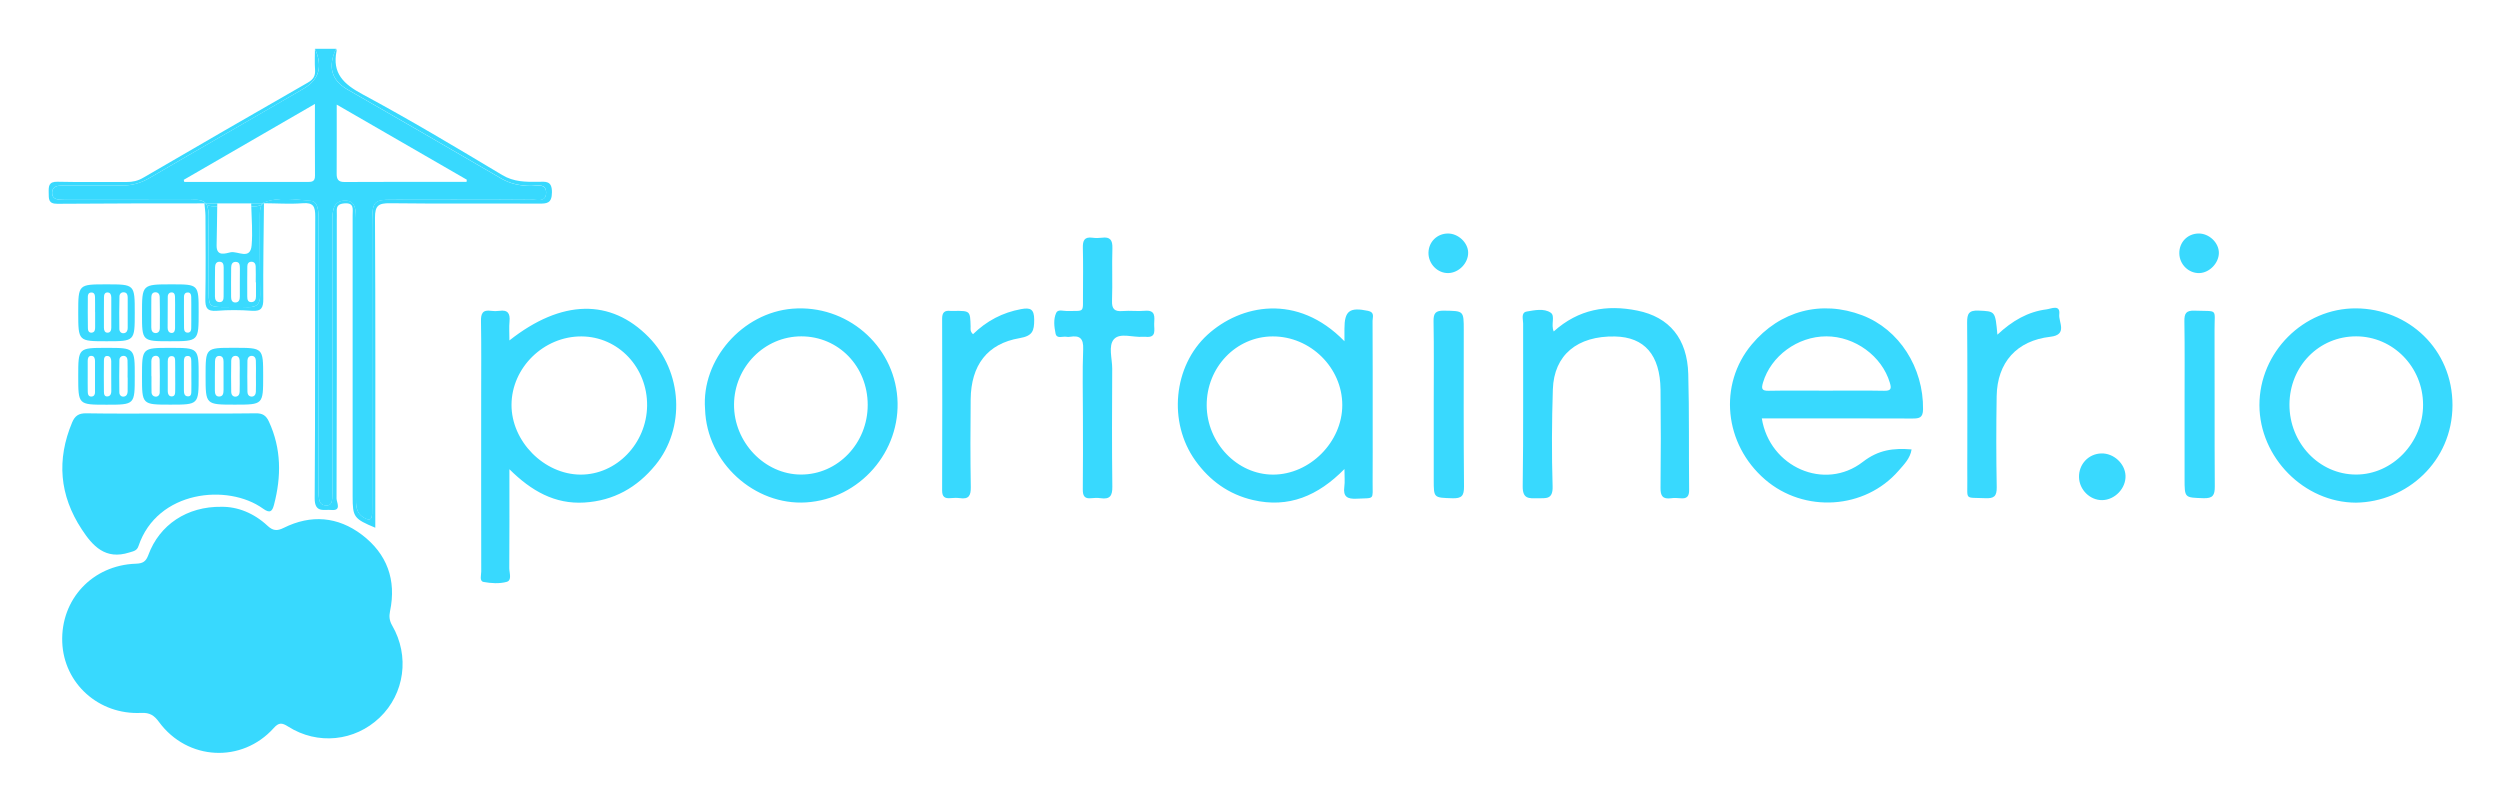
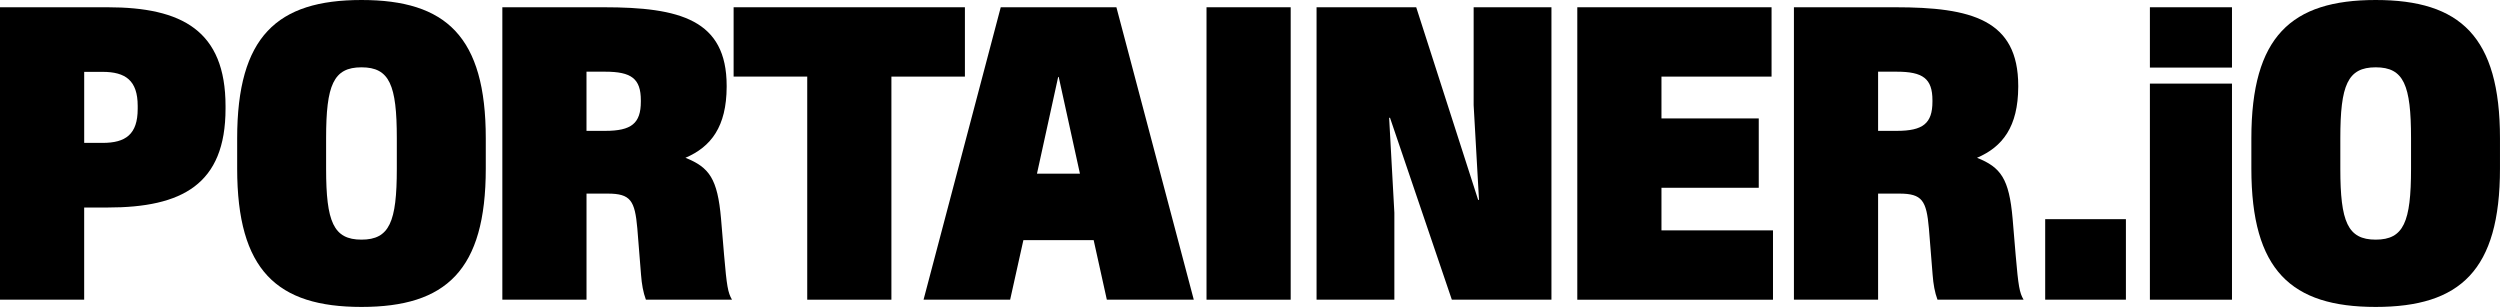
- <svg xmlns="http://www.w3.org/2000/svg" role="img" viewBox="-35.15 -42.65 4037.80 1292.80">
-   <style>svg {enable-background:new 0 0 3960 1208}</style>
-   <style>.st16{fill:#38d9fe}.st17{fill:#39d9fe}.st18{fill:#3adafe}</style>
-   <path d="M454.5 101c-82.6 48.1-165.6 95.5-248.1 143.8-14 8.2-28.5 12.4-44.7 12.2-28.3-.4-56.6-.1-84.9-.1-5 0-10.1-.1-15.1.3-6.9.6-12.3 2.9-12.6 11.1-.3 8.2 4.8 10.9 11.9 11.5 5.6.5 11.3.4 17 .4 64.2 0 128.3-.1 192.5.1 9.2 0 19.3-2.1 26.9 5.5 6.2 0 12.3.1 18.5.1h54.8c6 0 12 0 18-.1.1-.2.2-.3.3-.5 25.5-10.7 51.8-5.5 77.9-3.5 8 .6 10.6 8 11.7 15.3 1.2 8.1.9 16.3.9 24.5v421.2c0 6.9-.3 13.9.7 20.7 1 6.5 4.6 10.1 11.3 10.4 7.6.3 9.5-4.7 9.9-10.9.5-6.3.3-12.6.3-18.9V322.9c0-8.8-.6-17.7 1.4-26.3 2.5-10.9 9.7-15.7 20.6-15.2 10.1.5 14.1 7 15.3 16 1.1 8.1.8 16.3.8 24.5v438.2c0 12.7-.7 25.5 12.6 33.3 7.7 4.5 13 5.5 13.4-5.9.2-5.7.1-11.3.1-17V324.8c0-5-.1-10.1.1-15.1.6-25.7 4.1-29.7 29.8-29.8 74.9-.4 149.8.2 224.7-.5 9.6-.1 26.7 6.4 26.4-11.3-.3-15.6-16.3-10.1-25.7-10.3-16.8-.4-32.3-3.6-46.9-12.1-82.6-48.3-165.5-96-248.4-143.8-26-15-31.8-37.1-18.3-65.7h-34c13 28.8 6.8 49.7-19.1 64.8zm5.6 150.2c-65.9-.1-131.7 0-197.6 0-.3-1.1-.6-2.3-.9-3.4 69.7-40.3 139.5-80.7 211.9-122.6 0 40.9-.2 78.4.1 115.9.2 10.6-6.3 10.1-13.5 10.1zm48.6-124.9c71.7 41.4 140.9 81.4 210.1 121.3-.1 1.2-.2 2.4-.4 3.5-65.7 0-131.4-.2-197.1.2-10.4.1-12.8-4.7-12.7-13.7.2-35.7.1-71.4.1-111.3z" class="st16" />
-   <path d="M525.9 101.7c82.9 47.8 165.8 95.5 248.4 143.8 14.6 8.5 30.1 11.8 46.9 12.1 9.5.2 25.5-5.3 25.7 10.3.3 17.7-16.8 11.2-26.4 11.3-74.9.7-149.8.1-224.7.5-25.7.1-29.2 4.1-29.8 29.8-.1 5-.1 10.1-.1 15.1v445.7c0 5.7 0 11.3-.1 17-.4 11.4-5.7 10.4-13.4 5.9-13.3-7.8-12.6-20.6-12.6-33.3V321.7c0-8.2.3-16.4-.8-24.5-1.2-9.1-5.3-15.6-15.3-16-10.9-.5-18.2 4.3-20.6 15.2-2 8.7-1.4 17.5-1.4 26.3v421.2c0 6.3.2 12.6-.3 18.9-.5 6.2-2.3 11.2-9.9 10.9-6.7-.3-10.3-3.9-11.3-10.4-1.1-6.9-.7-13.8-.7-20.7V321.4c0-8.2.3-16.4-.9-24.5-1.1-7.3-3.7-14.6-11.7-15.3-26-2-52.4-7.1-77.9 3.5-.1.2-.2.3-.3.5h2.6c20.8.1 41.6 1.6 62.3 0 17.6-1.4 20.4 5.4 20.4 21.3-.6 151.7.2 303.4-.9 455.1-.2 24.3 15.1 17.9 26.8 19 17.2 1.7 8.5-12.4 8.5-18.4.6-149.8.4-299.6.4-449.4 0-5 .2-10.1 0-15.1-.4-8.9 3.9-11.6 12.5-12.3 15.9-1.2 13.1 9.4 13.1 18.6v455.1c0 32.9 2 35.8 36.6 50.2v-21c0-159.9.4-319.8-.5-479.6-.1-20 5.9-23.7 24.3-23.5 79.9 1 159.9.2 239.8.6 13.4.1 21.5-.1 21.7-18.1.2-19.6-10.5-17.2-22.5-17.1-20 .2-39 .3-57.9-11-74.4-44.6-149-89.2-225.4-130.3-30.5-16.4-49.5-33.8-42-70.2.2-1.1-.5-2.4-.8-3.7-13.6 28.8-7.8 50.9 18.2 65.9zm-52.2-31.8c.7 10-2.7 15.7-11.7 20.9-88.9 50.9-177.5 102.2-266 153.7-8.5 5-17.1 6.9-26.8 6.8-37.1-.3-74.2.5-111.3-.4-14.5-.4-14.6 7.2-14.4 17.5.2 9.9-1 18.2 14 18.1 79.2-.7 158.5-.6 237.7-.7h2.1c-7.6-7.6-17.7-5.5-26.9-5.5-64.2-.3-128.3-.1-192.5-.1-5.7 0-11.3.2-17-.4-7.1-.6-12.1-3.3-11.9-11.5.3-8.1 5.6-10.5 12.6-11.1 5-.4 10.1-.3 15.1-.3 28.3 0 56.6-.3 84.9.1 16.3.2 30.7-4 44.7-12.2 82.5-48.3 165.6-95.6 248.1-143.8 25.9-15.1 32.1-36 19.1-65 0 11.3-.6 22.7.2 33.9zm121.1 874.6c10.6-50.6-4.9-92.7-45.5-123.5-38.8-29.4-82.2-33-126.2-11.1-11 5.5-17.6 4.6-26.2-3.4-22.1-20.6-48.5-30.9-74.1-30.6-55.9-.9-100.4 29.1-118.3 77.7-3.9 10.6-8.7 13.8-20.1 14.2-70.3 2.3-121.7 57.7-119 126.9 2.6 66.5 58.8 117.4 127.4 114.1 13.9-.7 21 3.9 28.9 14.7 45.9 62.4 133.9 66.9 185.3 9.7 8.2-9.2 13.3-8.7 23.2-2.4 47.6 30.3 107.7 23.9 147.9-14.5s48.8-99.4 20.1-148.8c-4.5-7.8-5.1-14.7-3.4-23z" class="st16" />
-   <path d="M173.6 849.7c7.1-2.2 12.4-2.7 15-10.6 30.3-89.8 144.2-101.1 201-60.3 11.1 8 14.9 4.9 17.8-6.2 12-45.7 12-90.5-8.2-134.3-4.6-10-10.4-13.6-21.4-13.4-45.9.6-91.8.3-137.8.3-45.3 0-90.6.5-135.9-.3-12-.2-18.2 4-22.7 14.6C56.1 699.8 60.9 757.4 96.7 812c17.8 27.3 38.4 50 76.9 37.7zm614-342.5c0-12.1-.7-21.5.2-30.8 1.2-12.8-2.8-19-16.5-17-4.3.6-8.9.6-13.2 0-13.9-2.1-16.7 4.5-16.4 17.1.7 39.6.3 79.3.3 119 0 95-.1 190.1.1 285.1 0 5.8-3.3 15.4 3.9 16.7 12.1 2.2 25.6 3.1 37.3-.2 8.8-2.5 4.1-14.5 4.1-22 .4-52 .2-103.9.2-159.9 35.5 35.2 73.4 56.7 121.1 53.8 47.2-2.9 85-24.1 114.8-60.6 48.6-59.4 43.9-150.8-11-206.6-61.2-62.4-140.6-61.2-224.9 5.4zm114.9 216.7c-59-.3-111.8-53.8-111.5-112.9.3-60.1 52.3-110.7 113.2-110.3 59.4.4 106.5 50.3 105.8 111.9-.7 61.1-49.5 111.5-107.5 111.3zm2070.1-257.3c-66-25.1-132.9-7.5-178.5 47.1-54.2 64.8-44.7 160.9 21.5 218.1 63.2 54.6 161.3 48.4 215.7-14.2 8.7-10 18.8-19.9 21-34.4-29.2-2.3-53.2.4-78.7 20.1-61.7 47.8-150.7 8.4-163.2-70.2h20.5c74.3 0 148.5-.1 222.8.2 10.9 0 16.9-1 17.1-14.8.9-67.4-38.6-129.3-98.2-151.9zm35.4 121.9c-31.4-.6-62.8-.2-94.2-.2-30.8 0-61.5-.4-92.3.2-11.2.2-12.1-3.3-9.2-13.2 12.7-42.9 55.9-74.7 102.3-74.7 46.3 0 89.8 32 102.5 74.7 3 9.7 2.1 13.4-9.1 13.2zm-833.6-129.1c-29.7-6.2-38.1-.2-38.1 29v20.1c-76.2-78.3-167.8-59.3-221.3-10.4-55 50.3-64 141.1-19.5 203.2 23.2 32.4 53.9 54.5 92.8 63.6 57.7 13.6 105.4-6.7 148-50 0 12.3.9 20.6-.2 28.5-2.2 16.3 4.8 20.2 20.1 19.4 29.8-1.5 25.4 2.9 25.6-26.8.2-32.1.1-64.2.1-96.3 0-54.7.1-109.5-.2-164.2 0-5.8 3.9-13.8-7.3-16.1zM2021 723.9c-57.9 0-106.9-51.1-107.2-111.8-.3-61.4 47.4-111.3 106.6-111.4 61-.2 112.4 50.6 112.4 110.9 0 59.6-52.4 112.3-111.8 112.3zm-775.9-268c-81.2 6.4-147.6 82.4-141.5 162 2.6 87.2 80.5 156.1 163.1 150.9 86.7-5.4 153.7-82.4 147.5-168.7-6.1-86-82.4-151-169.1-144.2zm13.3 267.9c-58.7-.1-108.5-52.4-108-113.3.5-60.6 49.4-110 108.8-109.9 60.1.1 107 48.6 107.1 110.6.1 62.1-48.4 112.8-107.9 112.6zm2512-268.4c-85.2-.6-156.4 71-156.3 156.3.1 84.5 72.3 157.4 156 157.5 82.1-1.2 155.6-66.5 155.8-157.2.2-91.1-71.6-156-155.5-156.6zm-.4 268.4c-59.4-.1-107.7-51-107.4-113.2.3-61.8 47.6-110.1 107.8-110 59.5.1 107.9 49.5 108 110.4.2 61.2-49.6 113-108.4 112.8zM2609.4 459c-49.4-10-95-2.4-135.1 33.7-5-11.4 2.9-25.2-5-30.4-10.8-7.2-25.8-4-38.5-1.8-9.9 1.7-5.8 12.6-5.9 19.4-.3 87.5.6 175.1-.7 262.6-.3 21 9.9 19.8 24 19.6 13.7-.2 25 2.3 24.3-19.3-1.6-52.2-1.3-104.5.4-156.7 1.8-55.5 39.6-86.5 100.4-85.3 47.6 1 72.8 29.8 73.5 85.8.6 52.9.6 105.8 0 158.7-.2 13.2 3.7 18.5 16.9 16.8 4.9-.7 10.1-.5 15.1 0 10.4 1.1 14.4-2.8 14.2-13.7-.7-62.3.3-124.7-1.4-187-1.6-57.1-30.4-91.9-82.2-102.4zM1829 480.1c.4-10.5 2.8-22.4-15-20.8-11.9 1.1-23.9-.6-35.8.4-12.9 1.1-17.8-2.9-17.3-16.6 1-28.3-.3-56.6.6-84.9.4-13.1-3.7-18.7-17-16.9-4.9.6-10.1.7-15.1 0-13.3-1.9-15.9 4.8-15.6 16.4.6 25.1.3 50.3.2 75.5-.2 30.4 3.2 25.8-25.8 26.5-6 .1-14.6-3.3-17.5 3-4.7 10.4-3.2 22.5-1 33.3 1.9 9.3 11.6 4.1 17.7 5.3 1.8.4 3.8.3 5.6 0 16-2.6 22 2.7 21.3 20.1-1.4 36.4-.4 72.9-.4 109.4 0 39 .3 78-.2 117-.1 10.3 2.7 15.5 13.7 14.2 5-.6 10.1-.7 15.1 0 15 2.2 19.1-3.8 18.9-18.7-.8-63.5-.5-127-.2-190.5.1-16.2-6.7-36.9 2.8-47.6 9.9-11 30.9-2.5 47-3.9 1.2-.1 2.5-.1 3.8 0 18.7 2.2 13.8-11.6 14.2-21.2z" class="st16" />
-   <path d="M3290.8 465.2c2-16.8-13.2-9.1-20.5-8.2-30.1 3.8-55.4 18.4-79.4 40.9-3.5-38.7-3.5-37.6-30.4-38.9-15.8-.7-18.6 5.2-18.5 19.3.6 69.2.3 138.4.3 207.6 0 15.7-.2 31.5 0 47.2.5 32.8-5.3 27.4 29.2 28.9 13.8.6 18.5-3 18.3-17.6-.9-49.1-.9-98.1-.1-147.2.9-54.6 32.5-89.7 86.6-95.9 28.7-3.2 13.1-23.9 14.5-36.1z" class="st17" />
-   <path d="M1614.1 456.6c-29.9 5.5-55.6 18.9-77.7 40.5-5.2-4.8-3.8-8.8-3.9-12.3-.7-25.5-.6-25.5-26.9-25.3-1.9 0-3.8.2-5.7 0-9.3-1-13.4 2.2-13.4 12.5.3 92.5.3 185 0 277.5 0 10.4 4.2 13.2 13.5 12.4 5-.4 10.2-.7 15.1 0 14.5 2.2 17.9-4.1 17.7-17.9-.8-47.2-.7-94.4-.2-141.6.6-55.2 26.8-90 79-98.9 21-3.6 23.6-11.6 23.6-29.8 0-17.4-6.3-19.8-21.1-17.1zm1927.5 33.8c-.2-35.8 6.8-29.8-32.3-31.3-13.8-.5-16.6 4.6-16.4 17.2.7 44 .3 87.9.3 131.9v122.5c0 31.2 0 30.2 30.3 31.3 15.5.5 18.6-4.8 18.5-19.2-.6-84 0-168.2-.4-252.4z" class="st16" />
-   <path d="M2329 490.7c0-31.8 0-31.1-32-31.6-13.3-.2-17 3.9-16.8 17 .8 44.6.3 89.2.3 133.8v122.5c0 29.5 0 28.7 30.2 29.7 15.1.5 18.8-4.2 18.7-18.9-.8-84.1-.4-168.3-.4-252.5z" class="st17" />
-   <path d="M371.1 290.8h-.4c.6 20.9 2.3 41.8.6 62.5-2 24.7-22.3 9.2-33.9 11.5-7.6 1.5-23.2 8.1-22.7-11.4.5-20.9.7-41.8 1-62.6h-.4c-5.8.3-11.4-.2-16.4-2.8 4.7 11.7 2.8 24.1 2.9 36.2.3 35.8-.1 71.6.2 107.5.2 19.6 2.2 21.4 21.8 21.6 13.8.2 27.7-.4 41.5.1 14.6.5 20-5.5 19.8-20.1-.5-40.2-.9-80.4-.5-120.6.1-8.3-.8-16.8 2.8-24.6-5 2.5-10.6 3-16.3 2.7zM326 436.4c0 4.7-1.1 9.2-6.9 8.9-5.4-.2-7.1-4.4-7.1-9.2 0-15.7-.1-31.3.2-47 .1-4.4 1.4-9.1 7.3-9 6 .1 6.5 4.8 6.6 9.3.1 8.1 0 16.3 0 24.4-.1 7.6-.1 15.1-.1 22.6zm26.2-22.8v22.7c0 4.7-1.2 9.3-6.8 9.6-5.7.3-7.3-4.1-7.3-8.9-.1-15.7-.1-31.5.1-47.2.1-4.6 1.2-9.3 6.9-9.5 7.4-.2 7 5.8 7.2 10.7.1 7.5-.1 15-.1 22.6zm25.6-26.5c.4 8.7.1 17.5.1 26.3h.4v22.5c0 4.8-1.5 9-7 9.4-6 .5-7.1-4-7.1-8.7-.1-16.3-.1-32.6.1-48.8 0-4 1.6-7.5 6.3-7.7 4.7-.2 7 3.1 7.2 7z" class="st18" />
-   <path d="M384.5 312.7c-.4 40.2-.1 80.4.5 120.6.2 14.6-5.2 20.7-19.8 20.1-13.8-.5-27.6 0-41.5-.1-19.6-.2-21.6-2-21.8-21.6-.3-35.8.1-71.6-.2-107.5-.1-12.1 1.8-24.5-2.9-36.2-1.3-.7-2.5-1.4-3.8-2.4.6 6.8 1.6 13.7 1.7 20.5.2 44.6.6 89.3-.2 133.9-.3 14.2 2.6 20.6 18.5 19.3 18.8-1.5 37.8-1.4 56.5 0 15.6 1.2 18.7-4.9 18.6-19.2-.4-51.5.6-103 1.1-154.5-1.3 1-2.6 1.7-3.9 2.4-3.6 7.9-2.7 16.4-2.8 24.7z" class="st18" />
-   <path d="M371.1 290.8c5.7.3 11.2-.3 16.2-2.7.4-.8.8-1.6 1.3-2.4-6 0-12 0-18 .1 0 1.7.1 3.4.1 5 .2.1.3.1.4 0zm-72.2-2.7c5.1 2.6 10.6 3.1 16.4 2.8h.4c0-1.7 0-3.3.1-5-6.2 0-12.3-.1-18.5-.1.4.4.8.8 1.2 1.3.1.3.3.6.4 1z" class="st18" />
-   <path d="M298.5 287c-.4-.5-.8-.9-1.2-1.3h-2.1c1.2.9 2.5 1.7 3.8 2.4-.2-.4-.4-.7-.5-1.1zm90.2-1.2c-.5.8-.9 1.6-1.3 2.4 1.3-.7 2.6-1.4 3.9-2.4h-2.6z" class="st18" />
-   <path d="M194.2 565.2c0 45.7 0 45.7 45.8 45.7 45.7 0 45.7 0 45.7-46 0-45.7 0-45.7-46-45.7-45.5 0-45.5 0-45.5 46zm28.6 26.2c-.1 4-3 7.2-7.5 6.5-3.3-.5-5.6-3.2-5.7-6.6-.2-8.8-.1-17.6-.1-26.3h-.2c0-8.2-.1-16.3 0-24.5.1-4.1 1.7-7.7 6-8.4 4.6-.8 7.4 2.7 7.4 6.6.4 17.6.4 35.2.1 52.7zm39.1-50.7c0-3.9.7-8.1 5.4-8.4 6.4-.5 6.4 4.7 6.5 9 .2 8.1.1 16.2.1 24.3 0 7.5.2 15 0 22.5-.1 4.2.3 9.9-6 9.4-5.5-.4-6-5.5-6-10v-46.8zm-18.8-8.1c4.9.6 4.5 5.3 4.6 8.8.2 8.1.1 16.2.1 24.3 0 7.5.2 15 0 22.4-.1 4.2.2 9.7-6 9.5-4.2-.2-6-4-6-8.1 0-16.2-.1-32.4 0-48.6 0-4.6 1.5-9 7.3-8.3zm-106-24.1c45.4 0 45.4 0 45.4-46 0-45.9 0-45.9-45.7-45.9-45.6 0-45.6 0-45.6 46.2.1 45.7.1 45.7 45.9 45.7zm20.7-72.6c.1-4.1 3.1-7 7.7-6.4 4.7.6 5.6 4.5 5.6 8.5.1 8.2 0 16.4 0 24.6v24.6c0 4.2-1.8 7.6-6 8.3-4.5.7-7.4-2.7-7.5-6.6-.3-17.8-.2-35.4.2-53zm-25 1.6c0-3.8.9-8 5.9-7.8 4.7.2 5.8 4.1 5.9 8.1.1 8.2 0 16.4 0 24.5v24.5c0 4.2-1.6 7.9-6.1 7.9-4.6 0-5.8-4.1-5.8-8.1 0-16.4-.1-32.7.1-49.1zm-26.1-1c0-3.2 1.1-6.4 5.1-6.7 5-.4 6.4 3.2 6.5 7.2.2 8.2.1 16.3.1 24.5h.1V486c0 4-.6 8-5.3 8.6-4.8.6-6.4-3.2-6.4-7.2-.2-17-.3-34-.1-50.9zm30.3 82.7c-45.8 0-45.8 0-45.8 45.9s0 45.9 45.7 45.9c45.6 0 45.6 0 45.6-45.8.1-46 .1-46-45.5-46zm-18.7 71.9c0 3.3-1.5 6.3-5.2 6.7-5 .5-6.4-3.2-6.5-7.1-.2-9.4-.1-18.8-.1-28.2 0-7.5-.1-15 0-22.6.1-3.9 1.1-8 6-7.8 4.7.2 5.7 4.2 5.8 8.2.1 16.9.1 33.9 0 50.8zm26.3-1.8c0 4.1-1.4 7.7-5.8 8.3-5.2.7-6.1-3.6-6.1-7.3-.2-16.8-.2-33.6 0-50.5 0-3.7.9-8.1 6-7.5 4.3.5 5.8 4.2 5.8 8.3v24.3c0 8.1.2 16.3.1 24.4zm26.4.4c-.1 4.1-1.8 7.6-6.1 8.2-4.6.6-7.3-2.9-7.3-6.8-.3-17.5-.2-35.1.1-52.6.1-3.2 2.2-6 5.8-6.4 4.6-.4 7.1 2.8 7.3 6.8.4 9.4.1 18.8.1 28.2h.2c-.1 7.6 0 15.1-.1 22.6zm68.4-81.2c46.3 0 46.3 0 46.3-47.2 0-44.7 0-44.7-43.5-44.7-48 0-48 0-48 47.5 0 44.4 0 44.4 45.2 44.4zm22.6-72c0-3.3 1.4-6.3 5.2-6.7 5.2-.6 6.4 3.2 6.5 7.1.2 8.2.1 16.3.1 24.5 0 8.8.1 17.6-.1 26.4 0 3.4-1.4 6.5-5.1 6.8-4.7.3-6.5-2.9-6.5-7.2-.2-16.9-.2-33.9-.1-50.9zm-26.2-.1c0-3.3 1.6-6.2 5.2-6.7 5.1-.7 6.4 3.1 6.5 7 .3 8.7.1 17.5.1 26.2 0 8.1.1 16.2 0 24.4-.1 3.9-1.1 8.1-5.9 7.8-4.2-.3-6.1-3.8-6.1-8.1.1-16.9 0-33.7.2-50.6zm-26.5.6c.1-4 1.7-7.5 6.5-7.6 4.8-.1 6.9 3.5 7 7.3.4 17 .4 34 .2 51 0 4-2.2 7.6-6.7 7.6-5.6-.1-7.1-4.4-7.1-9.2-.1-8.2 0-16.4 0-24.6.1-8.1-.1-16.3.1-24.5z" class="st17" />
-   <path fill="#3ad9fe" d="M344.1 610.9c45.8 0 45.8 0 45.8-46.1 0-45.7 0-45.7-46.2-45.7h-1.9c-44.9 0-44.9 0-44.9 45.2 0 46.6 0 46.6 47.2 46.6zm20.4-71.3c.1-3.9 2.2-7.4 6.8-7.5 4.7 0 6.6 3.7 6.8 7.5.4 8.8.1 17.6.1 26.3 0 8.2.3 16.3-.1 24.5-.2 3.8-2.2 7.5-6.8 7.5-4.5-.1-6.7-3.5-6.8-7.5-.3-16.9-.3-33.8 0-50.8zm-26.2.2c.1-3.9 2.1-7.5 6.6-7.7 4.6-.2 6.8 3.4 7 7.3.4 8.1.1 16.3.1 24.5 0 8.8.2 17.6-.1 26.4-.1 4-2.2 7.5-6.6 7.7-4.6.2-6.9-3.5-7-7.3-.3-17-.3-33.9 0-50.9zm-26.2 1.4c.1-4.5 1.5-9.3 7.2-9 5.6.3 6.6 4.9 6.6 9.6.1 8.2 0 16.3 0 24.5 0 6.9.1 13.8 0 20.7-.1 5.1-.4 10.9-7.3 10.8-5.6 0-6.7-5-6.7-9.5 0-15.7-.1-31.4.2-47.1z" />
-   <path d="M3358.7 689.7c-20.7.6-36.4 17.4-36 38.3.4 20.3 17.7 37.4 37.5 37.1 20.5-.3 38.5-19.2 37.6-39.6-.8-19.5-19.2-36.4-39.1-35.8zM2303.4 334.5c-17.5.1-31.1 13.5-31.4 31-.3 17.9 14.5 33.2 31.9 32.9 17.2-.3 32.6-16.2 32.2-33.4-.4-15.9-16.1-30.6-32.7-30.5zm1211.7 0c-17.5.6-30.6 14.3-30.4 31.9.1 18 15.2 32.7 32.7 32 16.2-.7 30.9-16 31.2-32.3.2-16.8-16-32.2-33.5-31.6z" class="st17" />
+ <svg xmlns="http://www.w3.org/2000/svg" id="Layer_2" data-name="Layer 2" viewBox="0 0 1063.91 130.62">
+   <g id="Layer_1-2" data-name="Layer 1">
+     <g>
+       <path d="M0,3.09h45.77c31.58,0,50.21,9.87,50.21,42.06v1.1c0,32.29-18.59,42.06-50.17,42.06h-9.99v39.22H0V3.09ZM43.67,60.81c9.78,0,14.93-3.63,14.93-14.48v-1.25c0-10.8-5.15-14.5-14.93-14.5h-7.84v30.22h7.84Z" />
+       <path d="M100.93,71.76v-12.9C100.93,15.56,117.85,0,153.84,0s52.89,15.56,52.89,58.86v12.9c0,43.29-16.92,58.86-52.89,58.86s-52.91-15.57-52.91-58.86ZM168.87,71.84v-13.07c0-22.57-3.06-30.12-15.03-30.12s-15.06,7.55-15.06,30.12v13.07c0,22.57,3.12,30.14,15.06,30.14s15.03-7.57,15.03-30.14Z" />
+       <path d="M213.77,3.09h43.14c32.39,0,52.33,5.26,52.33,33.44v.48c-.07,16.85-6.6,25.47-17.54,30.14,10.14,4.06,13.65,8.88,15.14,25.85l1.3,15.5c1.15,13.32,1.63,16.07,3.37,19.03h-36.64c-1.16-3.13-1.76-6.57-2.07-10.64l-1.58-19.7c-1.05-11.83-2.83-14.8-12.61-14.8h-9.01v45.13h-35.82V3.09ZM257.54,55.69c11.16,0,15.18-3.17,15.18-12.45v-.54c0-9.24-4.02-12.19-15.18-12.19h-7.95v25.18h7.95Z" />
+       <path d="M343.52,32.59h-31.32V3.09h98.43v29.51h-31.28v94.94h-35.82V32.59Z" />
+       <path d="M425.88,3.09h49.22l32.93,124.45h-37l-5.61-25.36h-29.9l-5.64,25.36h-36.85L425.88,3.09ZM459.58,73.9l-9.03-41.16h-.23l-9.02,41.16h18.29Z" />
+       <path d="M513.45,3.09h35.82v124.45h-35.82V3.09Z" />
+       <path d="M560.29,3.09h42.4l26.35,81.96h.37l-2.28-40.3V3.09h33.11v124.45h-42.39l-26.31-77.41h-.37l2.22,40.39v37.02h-33.11V3.09Z" />
+       <path d="M671.24,3.09h82.67v29.51h-46.85v17.8h41.4v29.51h-41.4v18.13h47.46v29.51h-83.28V3.09Z" />
+       <path d="M763.42,3.09h43.14c32.39,0,52.33,5.26,52.33,33.44v.48c-.07,16.85-6.6,25.47-17.54,30.14,10.14,4.06,13.65,8.88,15.14,25.85l1.3,15.5c1.15,13.32,1.63,16.07,3.37,19.03h-36.64c-1.16-3.13-1.76-6.57-2.07-10.64l-1.58-19.7c-1.05-11.83-2.83-14.8-12.61-14.8h-9.01v45.13h-35.82V3.09ZM807.2,55.69c11.16,0,15.18-3.17,15.18-12.45v-.54c0-9.24-4.02-12.19-15.18-12.19h-7.95v25.18h7.95Z" />
+       <path d="M870.36,93.27h34.35v34.26h-34.35v-34.26Z" />
+       <path d="M914.92,3.09h34.93v25.67h-34.93V3.09ZM914.92,35.58h34.93v91.96h-34.93V35.58Z" />
+       <path d="M958.1,71.76v-12.9c0-43.29,16.92-58.86,52.91-58.86s52.89,15.56,52.89,58.86v12.9c0,43.29-16.92,58.86-52.89,58.86s-52.91-15.57-52.91-58.86ZM1026.05,71.84v-13.07c0-22.57-3.06-30.12-15.03-30.12s-15.06,7.55-15.06,30.12v13.07c0,22.57,3.12,30.14,15.06,30.14s15.03-7.57,15.03-30.14Z" />
+     </g>
+   </g>
</svg>
